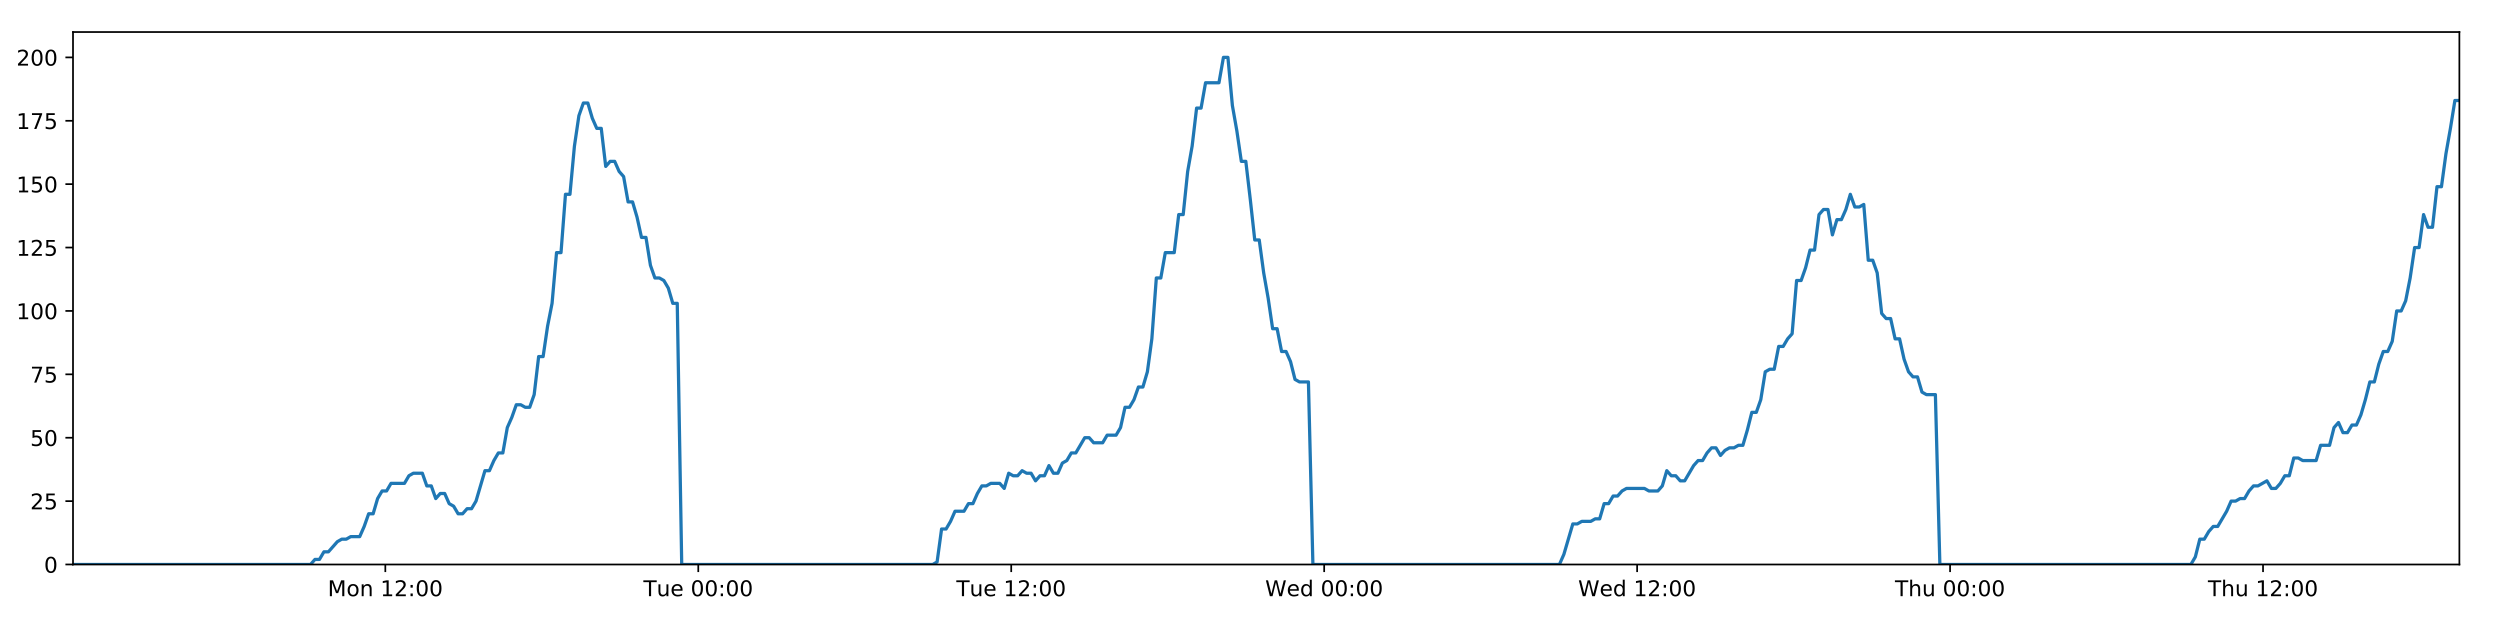
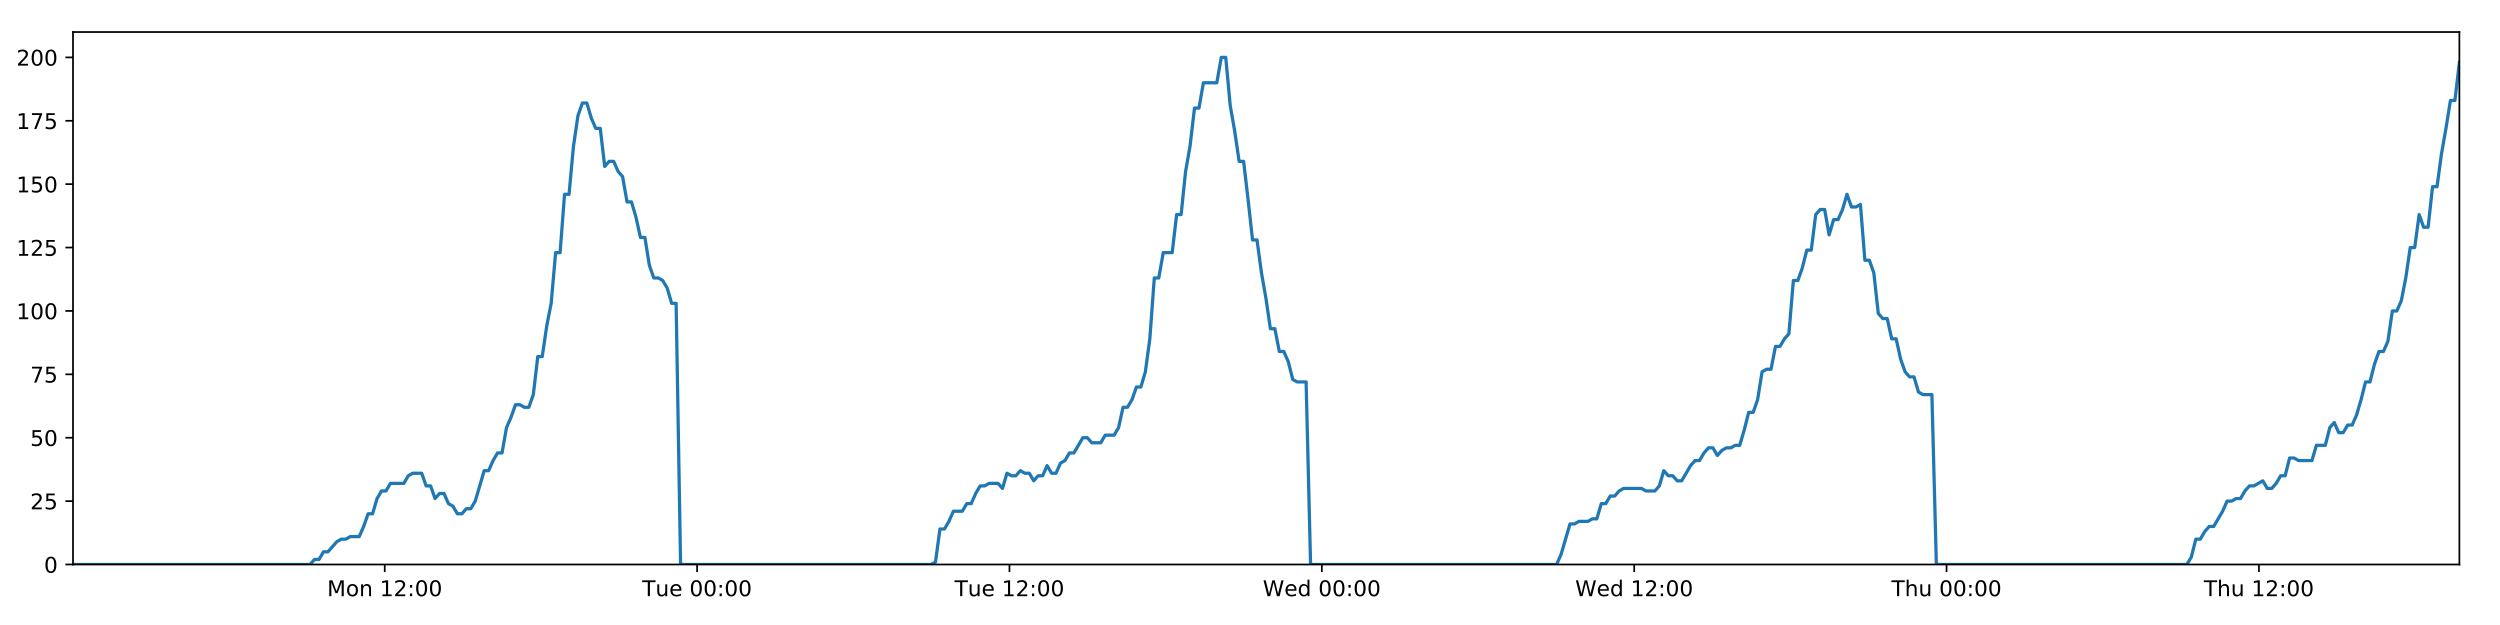
<svg xmlns="http://www.w3.org/2000/svg" xmlns:xlink="http://www.w3.org/1999/xlink" height="288pt" version="1.1" viewBox="0 0 1152 288" width="1152pt">
  <defs>
    <style type="text/css">
*{stroke-linecap:butt;stroke-linejoin:round;}
  </style>
  </defs>
  <g id="figure_1">
    <g id="patch_1">
      <path d="M 0 288  L 1152 288  L 1152 0  L 0 0  z " style="fill:#ffffff;" />
    </g>
    <g id="axes_1">
      <g id="patch_2">
        <path d="M 33.64 260.12  L 1133.28 260.12  L 1133.28 14.76  L 33.64 14.76  z " style="fill:#ffffff;" />
      </g>
      <g id="matplotlib.axis_1">
        <g id="xtick_1">
          <g id="line2d_1">
            <defs>
-               <path d="M 0 0  L 0 3.5  " id="m7422c9e32b" style="stroke:#000000;stroke-width:0.8;" />
-             </defs>
-             <g>
-               <use style="stroke:#000000;stroke-width:0.8;" x="177.556" xlink:href="#m7422c9e32b" y="260.12" />
+               <path d="M 0 0  L 0 3.5  " id="m0c731e5536" style="stroke:#000000;stroke-width:0.8;" />
+             </defs>
+             <g>
+               <use style="stroke:#000000;stroke-width:0.8;" x="177.286" xlink:href="#m0c731e5536" y="260.12" />
            </g>
          </g>
          <g id="text_1">
            <defs>
              <path d="M 9.812 72.906  L 24.516 72.906  L 43.109 23.297  L 61.812 72.906  L 76.516 72.906  L 76.516 0  L 66.891 0  L 66.891 64.016  L 48.094 14.016  L 38.188 14.016  L 19.391 64.016  L 19.391 0  L 9.812 0  z " id="DejaVuSans-77" />
              <path d="M 30.609 48.391  Q 23.391 48.391 19.188 42.75  Q 14.984 37.109 14.984 27.297  Q 14.984 17.484 19.156 11.844  Q 23.344 6.203 30.609 6.203  Q 37.797 6.203 41.984 11.859  Q 46.188 17.531 46.188 27.297  Q 46.188 37.016 41.984 42.703  Q 37.797 48.391 30.609 48.391  z M 30.609 56  Q 42.328 56 49.016 48.375  Q 55.719 40.766 55.719 27.297  Q 55.719 13.875 49.016 6.219  Q 42.328 -1.422 30.609 -1.422  Q 18.844 -1.422 12.172 6.219  Q 5.516 13.875 5.516 27.297  Q 5.516 40.766 12.172 48.375  Q 18.844 56 30.609 56  z " id="DejaVuSans-111" />
              <path d="M 54.891 33.016  L 54.891 0  L 45.906 0  L 45.906 32.719  Q 45.906 40.484 42.875 44.328  Q 39.844 48.188 33.797 48.188  Q 26.516 48.188 22.312 43.547  Q 18.109 38.922 18.109 30.906  L 18.109 0  L 9.078 0  L 9.078 54.688  L 18.109 54.688  L 18.109 46.188  Q 21.344 51.125 25.703 53.562  Q 30.078 56 35.797 56  Q 45.219 56 50.047 50.172  Q 54.891 44.344 54.891 33.016  z " id="DejaVuSans-110" />
              <path id="DejaVuSans-32" />
              <path d="M 12.406 8.297  L 28.516 8.297  L 28.516 63.922  L 10.984 60.406  L 10.984 69.391  L 28.422 72.906  L 38.281 72.906  L 38.281 8.297  L 54.391 8.297  L 54.391 0  L 12.406 0  z " id="DejaVuSans-49" />
              <path d="M 19.188 8.297  L 53.609 8.297  L 53.609 0  L 7.328 0  L 7.328 8.297  Q 12.938 14.109 22.625 23.891  Q 32.328 33.688 34.812 36.531  Q 39.547 41.844 41.422 45.531  Q 43.312 49.219 43.312 52.781  Q 43.312 58.594 39.234 62.25  Q 35.156 65.922 28.609 65.922  Q 23.969 65.922 18.812 64.312  Q 13.672 62.703 7.812 59.422  L 7.812 69.391  Q 13.766 71.781 18.938 73  Q 24.125 74.219 28.422 74.219  Q 39.75 74.219 46.484 68.547  Q 53.219 62.891 53.219 53.422  Q 53.219 48.922 51.531 44.891  Q 49.859 40.875 45.406 35.406  Q 44.188 33.984 37.641 27.219  Q 31.109 20.453 19.188 8.297  z " id="DejaVuSans-50" />
              <path d="M 11.719 12.406  L 22.016 12.406  L 22.016 0  L 11.719 0  z M 11.719 51.703  L 22.016 51.703  L 22.016 39.312  L 11.719 39.312  z " id="DejaVuSans-58" />
              <path d="M 31.781 66.406  Q 24.172 66.406 20.328 58.906  Q 16.5 51.422 16.5 36.375  Q 16.5 21.391 20.328 13.891  Q 24.172 6.391 31.781 6.391  Q 39.453 6.391 43.281 13.891  Q 47.125 21.391 47.125 36.375  Q 47.125 51.422 43.281 58.906  Q 39.453 66.406 31.781 66.406  z M 31.781 74.219  Q 44.047 74.219 50.516 64.516  Q 56.984 54.828 56.984 36.375  Q 56.984 17.969 50.516 8.266  Q 44.047 -1.422 31.781 -1.422  Q 19.531 -1.422 13.062 8.266  Q 6.594 17.969 6.594 36.375  Q 6.594 54.828 13.062 64.516  Q 19.531 74.219 31.781 74.219  z " id="DejaVuSans-48" />
            </defs>
-             <g transform="translate(151.0151 274.7184)scale(0.1 -0.1)">
+             <g transform="translate(150.7454 274.7184)scale(0.1 -0.1)">
              <use xlink:href="#DejaVuSans-77" />
              <use x="86.279" xlink:href="#DejaVuSans-111" />
              <use x="147.461" xlink:href="#DejaVuSans-110" />
              <use x="210.84" xlink:href="#DejaVuSans-32" />
              <use x="242.627" xlink:href="#DejaVuSans-49" />
              <use x="306.25" xlink:href="#DejaVuSans-50" />
              <use x="369.873" xlink:href="#DejaVuSans-58" />
              <use x="403.564" xlink:href="#DejaVuSans-48" />
              <use x="467.188" xlink:href="#DejaVuSans-48" />
            </g>
          </g>
        </g>
        <g id="xtick_2">
          <g id="line2d_2">
            <g>
-               <use style="stroke:#000000;stroke-width:0.8;" x="321.764" xlink:href="#m7422c9e32b" y="260.12" />
+               <use style="stroke:#000000;stroke-width:0.8;" x="321.224" xlink:href="#m0c731e5536" y="260.12" />
            </g>
          </g>
          <g id="text_2">
            <defs>
              <path d="M -0.297 72.906  L 61.375 72.906  L 61.375 64.594  L 35.5 64.594  L 35.5 0  L 25.594 0  L 25.594 64.594  L -0.297 64.594  z " id="DejaVuSans-84" />
              <path d="M 8.5 21.578  L 8.5 54.688  L 17.484 54.688  L 17.484 21.922  Q 17.484 14.156 20.5 10.266  Q 23.531 6.391 29.594 6.391  Q 36.859 6.391 41.078 11.031  Q 45.312 15.672 45.312 23.688  L 45.312 54.688  L 54.297 54.688  L 54.297 0  L 45.312 0  L 45.312 8.406  Q 42.047 3.422 37.719 1  Q 33.406 -1.422 27.688 -1.422  Q 18.266 -1.422 13.375 4.438  Q 8.5 10.297 8.5 21.578  z M 31.109 56  z " id="DejaVuSans-117" />
              <path d="M 56.203 29.594  L 56.203 25.203  L 14.891 25.203  Q 15.484 15.922 20.484 11.062  Q 25.484 6.203 34.422 6.203  Q 39.594 6.203 44.453 7.469  Q 49.312 8.734 54.109 11.281  L 54.109 2.781  Q 49.266 0.734 44.188 -0.344  Q 39.109 -1.422 33.891 -1.422  Q 20.797 -1.422 13.156 6.188  Q 5.516 13.812 5.516 26.812  Q 5.516 40.234 12.766 48.109  Q 20.016 56 32.328 56  Q 43.359 56 49.781 48.891  Q 56.203 41.797 56.203 29.594  z M 47.219 32.234  Q 47.125 39.594 43.094 43.984  Q 39.062 48.391 32.422 48.391  Q 24.906 48.391 20.391 44.141  Q 15.875 39.891 15.188 32.172  z " id="DejaVuSans-101" />
            </defs>
-             <g transform="translate(296.478 274.7184)scale(0.1 -0.1)">
+             <g transform="translate(295.938 274.7184)scale(0.1 -0.1)">
              <use xlink:href="#DejaVuSans-84" />
              <use x="60.85" xlink:href="#DejaVuSans-117" />
              <use x="124.229" xlink:href="#DejaVuSans-101" />
              <use x="185.752" xlink:href="#DejaVuSans-32" />
              <use x="217.539" xlink:href="#DejaVuSans-48" />
              <use x="281.162" xlink:href="#DejaVuSans-48" />
              <use x="344.785" xlink:href="#DejaVuSans-58" />
              <use x="378.477" xlink:href="#DejaVuSans-48" />
              <use x="442.1" xlink:href="#DejaVuSans-48" />
            </g>
          </g>
        </g>
        <g id="xtick_3">
          <g id="line2d_3">
            <g>
-               <use style="stroke:#000000;stroke-width:0.8;" x="465.972" xlink:href="#m7422c9e32b" y="260.12" />
+               <use style="stroke:#000000;stroke-width:0.8;" x="465.162" xlink:href="#m0c731e5536" y="260.12" />
            </g>
          </g>
          <g id="text_3">
-             <g transform="translate(440.6861 274.7184)scale(0.1 -0.1)">
+             <g transform="translate(439.8758 274.7184)scale(0.1 -0.1)">
              <use xlink:href="#DejaVuSans-84" />
              <use x="60.85" xlink:href="#DejaVuSans-117" />
              <use x="124.229" xlink:href="#DejaVuSans-101" />
              <use x="185.752" xlink:href="#DejaVuSans-32" />
              <use x="217.539" xlink:href="#DejaVuSans-49" />
              <use x="281.162" xlink:href="#DejaVuSans-50" />
              <use x="344.785" xlink:href="#DejaVuSans-58" />
              <use x="378.477" xlink:href="#DejaVuSans-48" />
              <use x="442.1" xlink:href="#DejaVuSans-48" />
            </g>
          </g>
        </g>
        <g id="xtick_4">
          <g id="line2d_4">
            <g>
-               <use style="stroke:#000000;stroke-width:0.8;" x="610.18" xlink:href="#m7422c9e32b" y="260.12" />
+               <use style="stroke:#000000;stroke-width:0.8;" x="609.1" xlink:href="#m0c731e5536" y="260.12" />
            </g>
          </g>
          <g id="text_4">
            <defs>
              <path d="M 3.328 72.906  L 13.281 72.906  L 28.609 11.281  L 43.891 72.906  L 54.984 72.906  L 70.312 11.281  L 85.594 72.906  L 95.609 72.906  L 77.297 0  L 64.891 0  L 49.516 63.281  L 33.984 0  L 21.578 0  z " id="DejaVuSans-87" />
              <path d="M 45.406 46.391  L 45.406 75.984  L 54.391 75.984  L 54.391 0  L 45.406 0  L 45.406 8.203  Q 42.578 3.328 38.25 0.953  Q 33.938 -1.422 27.875 -1.422  Q 17.969 -1.422 11.734 6.484  Q 5.516 14.406 5.516 27.297  Q 5.516 40.188 11.734 48.094  Q 17.969 56 27.875 56  Q 33.938 56 38.25 53.625  Q 42.578 51.266 45.406 46.391  z M 14.797 27.297  Q 14.797 17.391 18.875 11.75  Q 22.953 6.109 30.078 6.109  Q 37.203 6.109 41.297 11.75  Q 45.406 17.391 45.406 27.297  Q 45.406 37.203 41.297 42.844  Q 37.203 48.484 30.078 48.484  Q 22.953 48.484 18.875 42.844  Q 14.797 37.203 14.797 27.297  z " id="DejaVuSans-100" />
            </defs>
-             <g transform="translate(582.9911 274.7184)scale(0.1 -0.1)">
+             <g transform="translate(581.9105 274.7184)scale(0.1 -0.1)">
              <use xlink:href="#DejaVuSans-87" />
              <use x="98.799" xlink:href="#DejaVuSans-101" />
              <use x="160.322" xlink:href="#DejaVuSans-100" />
              <use x="223.799" xlink:href="#DejaVuSans-32" />
              <use x="255.586" xlink:href="#DejaVuSans-48" />
              <use x="319.209" xlink:href="#DejaVuSans-48" />
              <use x="382.832" xlink:href="#DejaVuSans-58" />
              <use x="416.523" xlink:href="#DejaVuSans-48" />
              <use x="480.146" xlink:href="#DejaVuSans-48" />
            </g>
          </g>
        </g>
        <g id="xtick_5">
          <g id="line2d_5">
            <g>
-               <use style="stroke:#000000;stroke-width:0.8;" x="754.388" xlink:href="#m7422c9e32b" y="260.12" />
+               <use style="stroke:#000000;stroke-width:0.8;" x="753.037" xlink:href="#m0c731e5536" y="260.12" />
            </g>
          </g>
          <g id="text_5">
-             <g transform="translate(727.1992 274.7184)scale(0.1 -0.1)">
+             <g transform="translate(725.8484 274.7184)scale(0.1 -0.1)">
              <use xlink:href="#DejaVuSans-87" />
              <use x="98.799" xlink:href="#DejaVuSans-101" />
              <use x="160.322" xlink:href="#DejaVuSans-100" />
              <use x="223.799" xlink:href="#DejaVuSans-32" />
              <use x="255.586" xlink:href="#DejaVuSans-49" />
              <use x="319.209" xlink:href="#DejaVuSans-50" />
              <use x="382.832" xlink:href="#DejaVuSans-58" />
              <use x="416.523" xlink:href="#DejaVuSans-48" />
              <use x="480.146" xlink:href="#DejaVuSans-48" />
            </g>
          </g>
        </g>
        <g id="xtick_6">
          <g id="line2d_6">
            <g>
-               <use style="stroke:#000000;stroke-width:0.8;" x="898.596" xlink:href="#m7422c9e32b" y="260.12" />
+               <use style="stroke:#000000;stroke-width:0.8;" x="896.975" xlink:href="#m0c731e5536" y="260.12" />
            </g>
          </g>
          <g id="text_6">
            <defs>
              <path d="M 54.891 33.016  L 54.891 0  L 45.906 0  L 45.906 32.719  Q 45.906 40.484 42.875 44.328  Q 39.844 48.188 33.797 48.188  Q 26.516 48.188 22.312 43.547  Q 18.109 38.922 18.109 30.906  L 18.109 0  L 9.078 0  L 9.078 75.984  L 18.109 75.984  L 18.109 46.188  Q 21.344 51.125 25.703 53.562  Q 30.078 56 35.797 56  Q 45.219 56 50.047 50.172  Q 54.891 44.344 54.891 33.016  z " id="DejaVuSans-104" />
            </defs>
-             <g transform="translate(873.2066 274.7184)scale(0.1 -0.1)">
+             <g transform="translate(871.5855 274.7184)scale(0.1 -0.1)">
              <use xlink:href="#DejaVuSans-84" />
              <use x="61.084" xlink:href="#DejaVuSans-104" />
              <use x="124.463" xlink:href="#DejaVuSans-117" />
              <use x="187.842" xlink:href="#DejaVuSans-32" />
              <use x="219.629" xlink:href="#DejaVuSans-48" />
              <use x="283.252" xlink:href="#DejaVuSans-48" />
              <use x="346.875" xlink:href="#DejaVuSans-58" />
              <use x="380.566" xlink:href="#DejaVuSans-48" />
              <use x="444.189" xlink:href="#DejaVuSans-48" />
            </g>
          </g>
        </g>
        <g id="xtick_7">
          <g id="line2d_7">
            <g>
-               <use style="stroke:#000000;stroke-width:0.8;" x="1042.805" xlink:href="#m7422c9e32b" y="260.12" />
+               <use style="stroke:#000000;stroke-width:0.8;" x="1040.913" xlink:href="#m0c731e5536" y="260.12" />
            </g>
          </g>
          <g id="text_7">
-             <g transform="translate(1017.415 274.7184)scale(0.1 -0.1)">
+             <g transform="translate(1015.523 274.7184)scale(0.1 -0.1)">
              <use xlink:href="#DejaVuSans-84" />
              <use x="61.084" xlink:href="#DejaVuSans-104" />
              <use x="124.463" xlink:href="#DejaVuSans-117" />
              <use x="187.842" xlink:href="#DejaVuSans-32" />
              <use x="219.629" xlink:href="#DejaVuSans-49" />
              <use x="283.252" xlink:href="#DejaVuSans-50" />
              <use x="346.875" xlink:href="#DejaVuSans-58" />
              <use x="380.566" xlink:href="#DejaVuSans-48" />
              <use x="444.189" xlink:href="#DejaVuSans-48" />
            </g>
          </g>
        </g>
      </g>
      <g id="matplotlib.axis_2">
        <g id="ytick_1">
          <g id="line2d_8">
            <defs>
-               <path d="M 0 0  L -3.5 0  " id="m75999a0ef4" style="stroke:#000000;stroke-width:0.8;" />
-             </defs>
-             <g>
-               <use style="stroke:#000000;stroke-width:0.8;" x="33.64" xlink:href="#m75999a0ef4" y="260.12" />
+               <path d="M 0 0  L -3.5 0  " id="mf23c63048e" style="stroke:#000000;stroke-width:0.8;" />
+             </defs>
+             <g>
+               <use style="stroke:#000000;stroke-width:0.8;" x="33.64" xlink:href="#mf23c63048e" y="260.12" />
            </g>
          </g>
          <g id="text_8">
            <g transform="translate(20.2775 263.9192)scale(0.1 -0.1)">
              <use xlink:href="#DejaVuSans-48" />
            </g>
          </g>
        </g>
        <g id="ytick_2">
          <g id="line2d_9">
            <g>
-               <use style="stroke:#000000;stroke-width:0.8;" x="33.64" xlink:href="#m75999a0ef4" y="230.91" />
+               <use style="stroke:#000000;stroke-width:0.8;" x="33.64" xlink:href="#mf23c63048e" y="230.91" />
            </g>
          </g>
          <g id="text_9">
            <defs>
              <path d="M 10.797 72.906  L 49.516 72.906  L 49.516 64.594  L 19.828 64.594  L 19.828 46.734  Q 21.969 47.469 24.109 47.828  Q 26.266 48.188 28.422 48.188  Q 40.625 48.188 47.75 41.5  Q 54.891 34.812 54.891 23.391  Q 54.891 11.625 47.562 5.094  Q 40.234 -1.422 26.906 -1.422  Q 22.312 -1.422 17.547 -0.641  Q 12.797 0.141 7.719 1.703  L 7.719 11.625  Q 12.109 9.234 16.797 8.062  Q 21.484 6.891 26.703 6.891  Q 35.156 6.891 40.078 11.328  Q 45.016 15.766 45.016 23.391  Q 45.016 31 40.078 35.438  Q 35.156 39.891 26.703 39.891  Q 22.75 39.891 18.812 39.016  Q 14.891 38.141 10.797 36.281  z " id="DejaVuSans-53" />
            </defs>
            <g transform="translate(13.915 234.7097)scale(0.1 -0.1)">
              <use xlink:href="#DejaVuSans-50" />
              <use x="63.623" xlink:href="#DejaVuSans-53" />
            </g>
          </g>
        </g>
        <g id="ytick_3">
          <g id="line2d_10">
            <g>
-               <use style="stroke:#000000;stroke-width:0.8;" x="33.64" xlink:href="#m75999a0ef4" y="201.701" />
+               <use style="stroke:#000000;stroke-width:0.8;" x="33.64" xlink:href="#mf23c63048e" y="201.701" />
            </g>
          </g>
          <g id="text_10">
            <g transform="translate(13.915 205.5002)scale(0.1 -0.1)">
              <use xlink:href="#DejaVuSans-53" />
              <use x="63.623" xlink:href="#DejaVuSans-48" />
            </g>
          </g>
        </g>
        <g id="ytick_4">
          <g id="line2d_11">
            <g>
-               <use style="stroke:#000000;stroke-width:0.8;" x="33.64" xlink:href="#m75999a0ef4" y="172.491" />
+               <use style="stroke:#000000;stroke-width:0.8;" x="33.64" xlink:href="#mf23c63048e" y="172.491" />
            </g>
          </g>
          <g id="text_11">
            <defs>
              <path d="M 8.203 72.906  L 55.078 72.906  L 55.078 68.703  L 28.609 0  L 18.312 0  L 43.219 64.594  L 8.203 64.594  z " id="DejaVuSans-55" />
            </defs>
            <g transform="translate(13.915 176.2906)scale(0.1 -0.1)">
              <use xlink:href="#DejaVuSans-55" />
              <use x="63.623" xlink:href="#DejaVuSans-53" />
            </g>
          </g>
        </g>
        <g id="ytick_5">
          <g id="line2d_12">
            <g>
-               <use style="stroke:#000000;stroke-width:0.8;" x="33.64" xlink:href="#m75999a0ef4" y="143.282" />
+               <use style="stroke:#000000;stroke-width:0.8;" x="33.64" xlink:href="#mf23c63048e" y="143.282" />
            </g>
          </g>
          <g id="text_12">
            <g transform="translate(7.5525 147.0811)scale(0.1 -0.1)">
              <use xlink:href="#DejaVuSans-49" />
              <use x="63.623" xlink:href="#DejaVuSans-48" />
              <use x="127.246" xlink:href="#DejaVuSans-48" />
            </g>
          </g>
        </g>
        <g id="ytick_6">
          <g id="line2d_13">
            <g>
-               <use style="stroke:#000000;stroke-width:0.8;" x="33.64" xlink:href="#m75999a0ef4" y="114.072" />
+               <use style="stroke:#000000;stroke-width:0.8;" x="33.64" xlink:href="#mf23c63048e" y="114.072" />
            </g>
          </g>
          <g id="text_13">
            <g transform="translate(7.5525 117.8716)scale(0.1 -0.1)">
              <use xlink:href="#DejaVuSans-49" />
              <use x="63.623" xlink:href="#DejaVuSans-50" />
              <use x="127.246" xlink:href="#DejaVuSans-53" />
            </g>
          </g>
        </g>
        <g id="ytick_7">
          <g id="line2d_14">
            <g>
-               <use style="stroke:#000000;stroke-width:0.8;" x="33.64" xlink:href="#m75999a0ef4" y="84.863" />
+               <use style="stroke:#000000;stroke-width:0.8;" x="33.64" xlink:href="#mf23c63048e" y="84.863" />
            </g>
          </g>
          <g id="text_14">
            <g transform="translate(7.5525 88.66208)scale(0.1 -0.1)">
              <use xlink:href="#DejaVuSans-49" />
              <use x="63.623" xlink:href="#DejaVuSans-53" />
              <use x="127.246" xlink:href="#DejaVuSans-48" />
            </g>
          </g>
        </g>
        <g id="ytick_8">
          <g id="line2d_15">
            <g>
-               <use style="stroke:#000000;stroke-width:0.8;" x="33.64" xlink:href="#m75999a0ef4" y="55.653" />
+               <use style="stroke:#000000;stroke-width:0.8;" x="33.64" xlink:href="#mf23c63048e" y="55.653" />
            </g>
          </g>
          <g id="text_15">
            <g transform="translate(7.5525 59.45255)scale(0.1 -0.1)">
              <use xlink:href="#DejaVuSans-49" />
              <use x="63.623" xlink:href="#DejaVuSans-55" />
              <use x="127.246" xlink:href="#DejaVuSans-53" />
            </g>
          </g>
        </g>
        <g id="ytick_9">
          <g id="line2d_16">
            <g>
-               <use style="stroke:#000000;stroke-width:0.8;" x="33.64" xlink:href="#m75999a0ef4" y="26.444" />
+               <use style="stroke:#000000;stroke-width:0.8;" x="33.64" xlink:href="#mf23c63048e" y="26.444" />
            </g>
          </g>
          <g id="text_16">
            <g transform="translate(7.5525 30.24303)scale(0.1 -0.1)">
              <use xlink:href="#DejaVuSans-50" />
              <use x="63.623" xlink:href="#DejaVuSans-48" />
              <use x="127.246" xlink:href="#DejaVuSans-48" />
            </g>
          </g>
        </g>
      </g>
      <g id="line2d_17">
-         <path clip-path="url(#p3d8316906a)" d="M 33.64 260.12  L 143.077 260.12  L 145.139 257.783  L 147.202 257.783  L 149.266 254.278  L 151.329 254.278  L 155.451 249.605  L 157.513 248.436  L 159.573 248.436  L 161.634 247.268  L 165.756 247.268  L 167.818 242.594  L 169.879 236.752  L 171.939 236.752  L 174.001 229.742  L 176.065 226.237  L 178.126 226.237  L 180.187 222.732  L 186.369 222.732  L 188.429 219.227  L 190.488 218.058  L 194.611 218.058  L 196.672 223.9  L 198.733 223.9  L 200.796 229.742  L 202.856 227.405  L 204.918 227.405  L 206.978 232.079  L 209.038 233.247  L 211.1 236.752  L 213.161 236.752  L 215.225 234.416  L 217.284 234.416  L 219.345 230.91  L 223.464 216.89  L 225.523 216.89  L 227.584 212.216  L 229.645 208.711  L 231.708 208.711  L 233.768 197.027  L 235.837 192.354  L 237.905 186.512  L 239.965 186.512  L 242.026 187.68  L 244.086 187.68  L 246.147 181.838  L 248.208 164.313  L 250.267 164.313  L 252.328 150.292  L 254.39 139.777  L 256.452 116.409  L 258.512 116.409  L 260.571 89.536  L 262.635 89.536  L 264.695 67.337  L 266.754 53.317  L 268.813 47.475  L 270.873 47.475  L 272.933 54.485  L 274.992 59.158  L 277.054 59.158  L 279.115 76.684  L 281.174 74.347  L 283.238 74.347  L 285.3 79.021  L 287.359 81.358  L 289.422 93.042  L 291.481 93.042  L 293.54 100.052  L 295.6 109.399  L 297.658 109.399  L 299.719 122.251  L 301.778 128.093  L 303.841 128.093  L 305.9 129.261  L 307.96 132.766  L 310.02 139.777  L 312.078 139.777  L 314.135 260.12  L 429.788 260.12  L 431.815 258.952  L 433.88 243.763  L 435.945 243.763  L 438.01 240.258  L 440.07 235.584  L 444.198 235.584  L 446.259 232.079  L 448.319 232.079  L 450.38 227.405  L 452.441 223.9  L 454.5 223.9  L 456.563 222.732  L 460.683 222.732  L 462.743 225.069  L 464.808 218.058  L 466.872 219.227  L 468.931 219.227  L 470.992 216.89  L 473.053 218.058  L 475.115 218.058  L 477.174 221.563  L 479.233 219.227  L 481.294 219.227  L 483.357 214.553  L 485.416 218.058  L 487.475 218.058  L 489.534 213.385  L 491.598 212.216  L 493.661 208.711  L 495.723 208.711  L 499.842 201.701  L 501.905 201.701  L 503.968 204.038  L 508.102 204.038  L 510.161 200.533  L 514.284 200.533  L 516.348 197.027  L 518.408 187.68  L 520.468 187.68  L 522.527 184.175  L 524.588 178.333  L 526.648 178.333  L 528.712 171.323  L 530.773 156.134  L 532.834 128.093  L 534.9 128.093  L 536.968 116.409  L 541.088 116.409  L 543.155 98.883  L 545.216 98.883  L 547.275 79.021  L 549.335 67.337  L 551.394 49.811  L 553.454 49.811  L 555.517 38.128  L 561.695 38.128  L 563.76 26.444  L 565.824 26.444  L 567.883 48.643  L 569.944 60.327  L 572.004 74.347  L 574.068 74.347  L 576.127 91.873  L 578.187 110.567  L 580.252 110.567  L 582.311 125.756  L 584.371 137.44  L 586.43 151.461  L 588.496 151.461  L 590.556 161.976  L 592.617 161.976  L 594.683 166.65  L 596.742 174.828  L 598.803 175.997  L 602.924 175.997  L 604.983 260.12  L 718.574 260.12  L 720.633 255.446  L 724.754 241.426  L 726.818 241.426  L 728.878 240.258  L 733.005 240.258  L 735.065 239.089  L 737.125 239.089  L 739.188 232.079  L 741.251 232.079  L 743.312 228.574  L 745.375 228.574  L 747.436 226.237  L 749.499 225.069  L 757.746 225.069  L 759.815 226.237  L 763.934 226.237  L 765.994 223.9  L 768.057 216.89  L 770.116 219.227  L 772.18 219.227  L 774.244 221.563  L 776.303 221.563  L 780.424 214.553  L 782.488 212.216  L 784.551 212.216  L 786.61 208.711  L 788.673 206.374  L 790.737 206.374  L 792.797 209.88  L 794.86 207.543  L 796.922 206.374  L 798.987 206.374  L 801.052 205.206  L 803.112 205.206  L 805.173 198.196  L 807.236 190.017  L 809.301 190.017  L 811.365 184.175  L 813.428 171.323  L 815.487 170.155  L 817.554 170.155  L 819.618 159.639  L 821.682 159.639  L 823.744 156.134  L 825.807 153.797  L 827.871 129.261  L 829.95 129.261  L 832.011 123.419  L 834.071 115.241  L 836.134 115.241  L 838.195 98.883  L 840.256 96.547  L 842.317 96.547  L 844.379 108.23  L 846.446 101.22  L 848.505 101.22  L 850.564 96.547  L 852.628 89.536  L 854.697 95.378  L 856.762 95.378  L 858.825 94.21  L 860.89 119.914  L 862.953 119.914  L 865.012 125.756  L 867.076 144.45  L 869.139 146.787  L 871.202 146.787  L 873.265 156.134  L 875.324 156.134  L 877.388 165.481  L 879.452 171.323  L 881.511 173.66  L 883.576 173.66  L 885.64 180.67  L 887.698 181.838  L 891.826 181.838  L 893.89 260.12  L 1009.556 260.12  L 1011.615 256.615  L 1013.674 248.436  L 1015.733 248.436  L 1017.797 244.931  L 1019.857 242.594  L 1021.917 242.594  L 1026.042 235.584  L 1028.104 230.91  L 1030.168 230.91  L 1032.228 229.742  L 1034.289 229.742  L 1036.348 226.237  L 1038.412 223.9  L 1040.473 223.9  L 1044.596 221.563  L 1046.657 225.069  L 1048.719 225.069  L 1050.78 222.732  L 1052.841 219.227  L 1054.903 219.227  L 1056.964 211.048  L 1059.025 211.048  L 1061.085 212.216  L 1067.271 212.216  L 1069.334 205.206  L 1073.456 205.206  L 1075.518 197.027  L 1077.581 194.691  L 1079.644 199.364  L 1081.707 199.364  L 1083.78 195.859  L 1085.84 195.859  L 1087.9 191.186  L 1089.962 184.175  L 1092.023 175.997  L 1094.086 175.997  L 1096.147 167.818  L 1098.211 161.976  L 1100.274 161.976  L 1102.338 157.302  L 1104.402 143.282  L 1106.468 143.282  L 1108.532 138.608  L 1110.595 128.093  L 1112.659 114.072  L 1114.72 114.072  L 1116.78 98.883  L 1118.84 104.725  L 1120.9 104.725  L 1122.962 86.031  L 1125.023 86.031  L 1127.092 70.842  L 1129.154 59.158  L 1131.216 46.306  L 1133.28 46.306  L 1133.28 46.306  " style="fill:none;stroke:#1f77b4;stroke-linecap:square;stroke-width:1.5;" />
+         <path clip-path="url(#p28d1eabaf5)" d="M 33.64 260.12  L 142.872 260.12  L 144.93 257.783  L 146.989 257.783  L 149.049 254.278  L 151.108 254.278  L 155.222 249.605  L 157.281 248.436  L 159.337 248.436  L 161.394 247.268  L 165.509 247.268  L 167.567 242.594  L 169.624 236.752  L 171.68 236.752  L 173.738 229.742  L 175.798 226.237  L 177.855 226.237  L 179.912 222.732  L 186.082 222.732  L 188.139 219.227  L 190.194 218.058  L 194.31 218.058  L 196.366 223.9  L 198.423 223.9  L 200.483 229.742  L 202.539 227.405  L 204.597 227.405  L 206.653 232.079  L 208.71 233.247  L 210.768 236.752  L 212.825 236.752  L 214.885 234.416  L 216.94 234.416  L 218.997 230.91  L 223.108 216.89  L 225.164 216.89  L 227.22 212.216  L 229.278 208.711  L 231.337 208.711  L 233.393 197.027  L 235.458 192.354  L 237.522 186.512  L 239.578 186.512  L 241.636 187.68  L 243.692 187.68  L 245.749 181.838  L 247.806 164.313  L 249.861 164.313  L 251.918 150.292  L 253.976 139.777  L 256.034 116.409  L 258.09 116.409  L 260.146 89.536  L 262.206 89.536  L 264.262 67.337  L 266.317 53.317  L 268.373 47.475  L 270.428 47.475  L 272.484 54.485  L 274.54 59.158  L 276.597 59.158  L 278.655 76.684  L 280.71 74.347  L 282.77 74.347  L 284.828 79.021  L 286.883 81.358  L 288.942 93.042  L 290.997 93.042  L 293.053 100.052  L 295.109 109.399  L 297.163 109.399  L 299.22 122.251  L 301.276 128.093  L 303.335 128.093  L 305.39 129.261  L 307.446 132.766  L 309.502 139.777  L 311.556 139.777  L 313.61 260.12  L 429.046 260.12  L 431.069 258.952  L 433.13 243.763  L 435.191 243.763  L 437.252 240.258  L 439.308 235.584  L 443.429 235.584  L 445.485 232.079  L 447.542 232.079  L 449.599 227.405  L 451.656 223.9  L 453.711 223.9  L 455.771 222.732  L 459.882 222.732  L 461.939 225.069  L 463.999 218.058  L 466.06 219.227  L 468.115 219.227  L 470.172 216.89  L 472.229 218.058  L 474.287 218.058  L 476.343 221.563  L 478.398 219.227  L 480.455 219.227  L 482.514 214.553  L 484.569 218.058  L 486.624 218.058  L 488.679 213.385  L 490.739 212.216  L 492.799 208.711  L 494.857 208.711  L 498.968 201.701  L 501.027 201.701  L 503.087 204.038  L 507.213 204.038  L 509.268 200.533  L 513.383 200.533  L 515.443 197.027  L 517.5 187.68  L 519.556 187.68  L 521.611 184.175  L 523.668 178.333  L 525.724 178.333  L 527.784 171.323  L 529.841 156.134  L 531.898 128.093  L 533.96 128.093  L 536.025 116.409  L 540.137 116.409  L 542.2 98.883  L 544.257 98.883  L 546.313 79.021  L 548.368 67.337  L 550.424 49.811  L 552.48 49.811  L 554.538 38.128  L 560.706 38.128  L 562.766 26.444  L 564.826 26.444  L 566.882 48.643  L 568.938 60.327  L 570.995 74.347  L 573.055 74.347  L 575.111 91.873  L 577.166 110.567  L 579.227 110.567  L 581.283 125.756  L 583.339 137.44  L 585.394 151.461  L 587.456 151.461  L 589.512 161.976  L 591.569 161.976  L 593.631 166.65  L 595.686 174.828  L 597.744 175.997  L 601.857 175.997  L 603.912 260.12  L 717.29 260.12  L 719.345 255.446  L 723.459 241.426  L 725.518 241.426  L 727.575 240.258  L 731.694 240.258  L 733.75 239.089  L 735.806 239.089  L 737.866 232.079  L 739.925 232.079  L 741.982 228.574  L 744.041 228.574  L 746.098 226.237  L 748.157 225.069  L 756.388 225.069  L 758.454 226.237  L 762.565 226.237  L 764.621 223.9  L 766.68 216.89  L 768.736 219.227  L 770.796 219.227  L 772.856 221.563  L 774.911 221.563  L 779.024 214.553  L 781.084 212.216  L 783.144 212.216  L 785.199 208.711  L 787.258 206.374  L 789.318 206.374  L 791.374 209.88  L 793.433 207.543  L 795.492 206.374  L 797.552 206.374  L 799.613 205.206  L 801.67 205.206  L 803.727 198.196  L 805.786 190.017  L 807.847 190.017  L 809.907 184.175  L 811.966 171.323  L 814.022 170.155  L 816.085 170.155  L 818.145 159.639  L 820.205 159.639  L 822.263 156.134  L 824.322 153.797  L 826.383 129.261  L 828.457 129.261  L 830.515 123.419  L 832.571 115.241  L 834.63 115.241  L 836.687 98.883  L 838.744 96.547  L 840.801 96.547  L 842.859 108.23  L 844.923 101.22  L 846.978 101.22  L 849.033 96.547  L 851.093 89.536  L 853.159 95.378  L 855.219 95.378  L 857.279 94.21  L 859.34 119.914  L 861.399 119.914  L 863.454 125.756  L 865.514 144.45  L 867.573 146.787  L 869.632 146.787  L 871.692 156.134  L 873.747 156.134  L 875.806 165.481  L 877.867 171.323  L 879.922 173.66  L 881.983 173.66  L 884.043 180.67  L 886.097 181.838  L 890.217 181.838  L 892.277 260.12  L 1007.727 260.12  L 1009.782 256.615  L 1011.837 248.436  L 1013.892 248.436  L 1015.952 244.931  L 1018.009 242.594  L 1020.065 242.594  L 1024.182 235.584  L 1026.24 230.91  L 1028.3 230.91  L 1030.356 229.742  L 1032.413 229.742  L 1034.469 226.237  L 1036.529 223.9  L 1038.586 223.9  L 1042.701 221.563  L 1044.758 225.069  L 1046.817 225.069  L 1048.873 222.732  L 1050.931 219.227  L 1052.989 219.227  L 1055.046 211.048  L 1057.103 211.048  L 1059.16 212.216  L 1065.334 212.216  L 1067.393 205.206  L 1071.507 205.206  L 1073.566 197.027  L 1075.624 194.691  L 1077.684 199.364  L 1079.743 199.364  L 1081.811 195.859  L 1083.868 195.859  L 1085.924 191.186  L 1087.982 184.175  L 1090.039 175.997  L 1092.098 175.997  L 1094.156 167.818  L 1096.216 161.976  L 1098.275 161.976  L 1100.335 157.302  L 1102.395 143.282  L 1104.458 143.282  L 1106.518 138.608  L 1108.577 128.093  L 1110.636 114.072  L 1112.694 114.072  L 1114.75 98.883  L 1116.806 104.725  L 1118.863 104.725  L 1120.921 86.031  L 1122.977 86.031  L 1125.043 70.842  L 1127.1 59.158  L 1129.159 46.306  L 1131.219 46.306  L 1133.28 28.781  L 1133.28 28.781  " style="fill:none;stroke:#1f77b4;stroke-linecap:square;stroke-width:1.5;" />
      </g>
      <g id="patch_3">
        <path d="M 33.64 260.12  L 33.64 14.76  " style="fill:none;stroke:#000000;stroke-linecap:square;stroke-linejoin:miter;stroke-width:0.8;" />
      </g>
      <g id="patch_4">
        <path d="M 1133.28 260.12  L 1133.28 14.76  " style="fill:none;stroke:#000000;stroke-linecap:square;stroke-linejoin:miter;stroke-width:0.8;" />
      </g>
      <g id="patch_5">
        <path d="M 33.64 260.12  L 1133.28 260.12  " style="fill:none;stroke:#000000;stroke-linecap:square;stroke-linejoin:miter;stroke-width:0.8;" />
      </g>
      <g id="patch_6">
        <path d="M 33.64 14.76  L 1133.28 14.76  " style="fill:none;stroke:#000000;stroke-linecap:square;stroke-linejoin:miter;stroke-width:0.8;" />
      </g>
    </g>
  </g>
  <defs>
-     <clipPath id="p3d8316906a">
+     <clipPath id="p28d1eabaf5">
      <rect height="245.36" width="1099.64" x="33.64" y="14.76" />
    </clipPath>
  </defs>
</svg>
